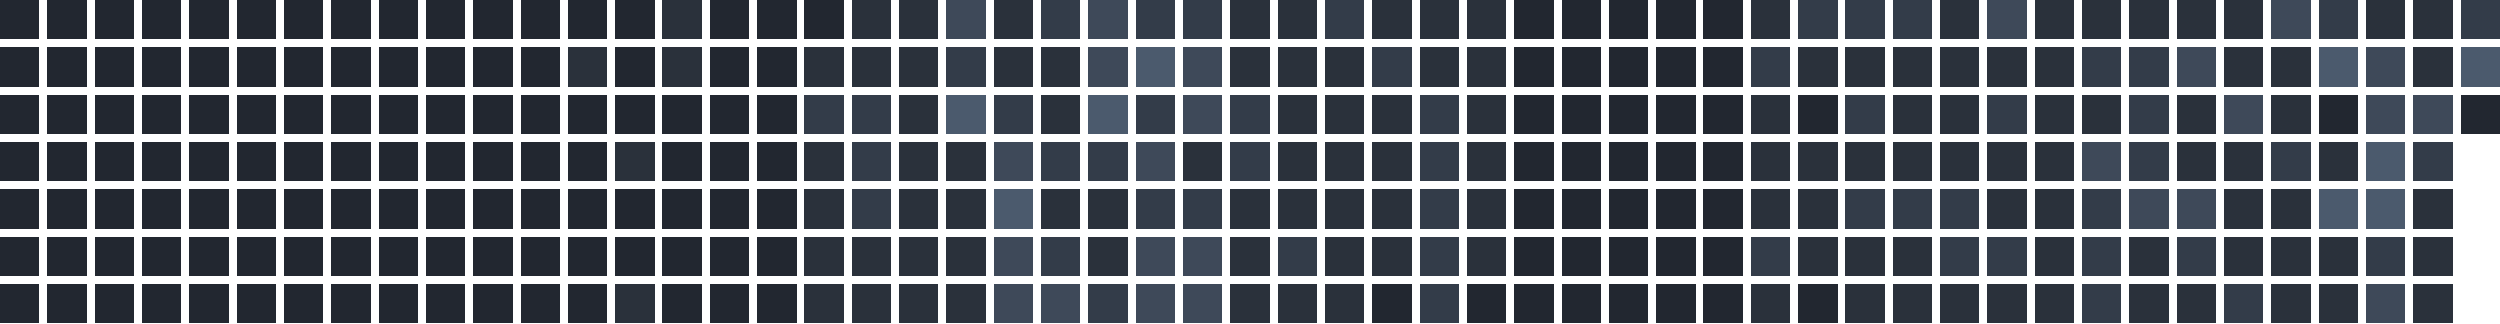
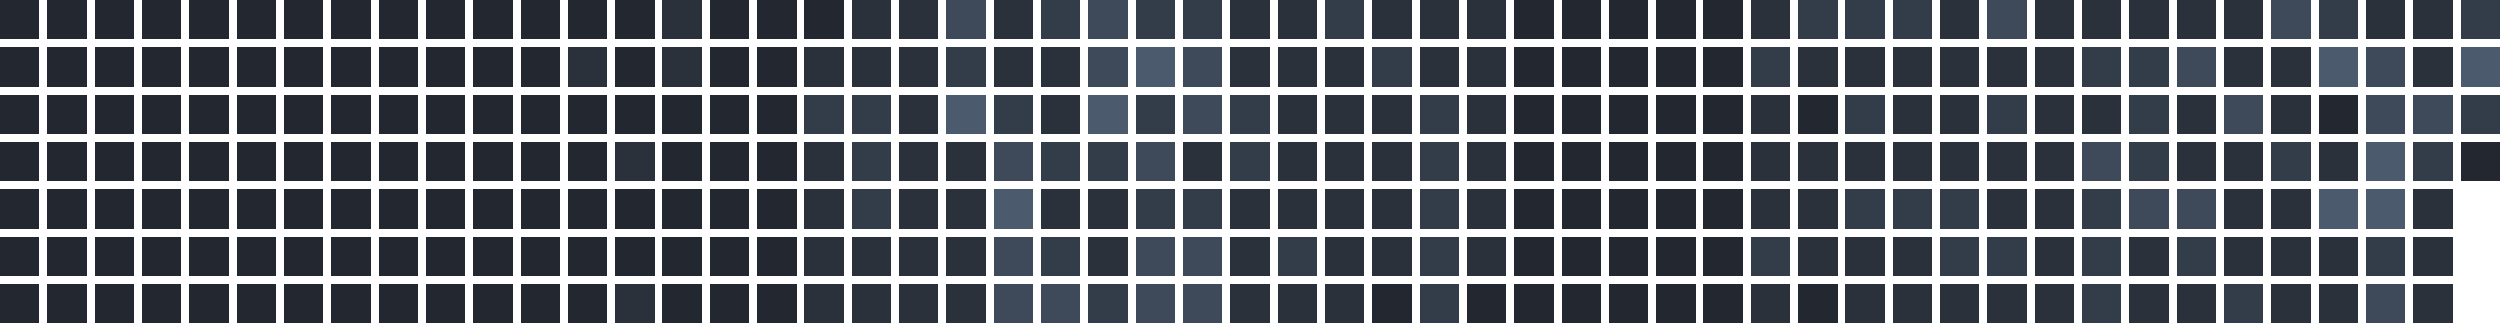
<svg xmlns="http://www.w3.org/2000/svg" version="1.1" width="634.0" height="82.0" viewBox="27.0 20.0 634.0 82.0">
  <rect style="fill:#222730;shape-rendering:crispedges" data-score="0" data-date="2025-07-20" x="27" y="20" width="10" height="10" />
  <rect style="fill:#222730;shape-rendering:crispedges" data-score="0" data-date="2025-07-27" x="39" y="20" width="10" height="10" />
  <rect style="fill:#222730;shape-rendering:crispedges" data-score="0" data-date="2025-08-03" x="51" y="20" width="10" height="10" />
  <rect style="fill:#222730;shape-rendering:crispedges" data-score="0" data-date="2025-08-10" x="63" y="20" width="10" height="10" />
  <rect style="fill:#222730;shape-rendering:crispedges" data-score="0" data-date="2025-08-17" x="75" y="20" width="10" height="10" />
  <rect style="fill:#222730;shape-rendering:crispedges" data-score="0" data-date="2025-08-24" x="87" y="20" width="10" height="10" />
  <rect style="fill:#222730;shape-rendering:crispedges" data-score="0" data-date="2025-08-31" x="99" y="20" width="10" height="10" />
  <rect style="fill:#222730;shape-rendering:crispedges" data-score="0" data-date="2025-09-07" x="111" y="20" width="10" height="10" />
  <rect style="fill:#222730;shape-rendering:crispedges" data-score="0" data-date="2025-09-14" x="123" y="20" width="10" height="10" />
  <rect style="fill:#222730;shape-rendering:crispedges" data-score="0" data-date="2025-09-21" x="135" y="20" width="10" height="10" />
  <rect style="fill:#222730;shape-rendering:crispedges" data-score="0" data-date="2025-09-28" x="147" y="20" width="10" height="10" />
  <rect style="fill:#222730;shape-rendering:crispedges" data-score="0" data-date="2025-10-05" x="159" y="20" width="10" height="10" />
  <rect style="fill:#222730;shape-rendering:crispedges" data-score="0" data-date="2025-10-12" x="171" y="20" width="10" height="10" />
  <rect style="fill:#222730;shape-rendering:crispedges" data-score="0" data-date="2025-10-19" x="183" y="20" width="10" height="10" />
  <rect style="fill:#2a313b;shape-rendering:crispedges" data-score="1" data-date="2025-10-26" x="195" y="20" width="10" height="10" />
  <rect style="fill:#222730;shape-rendering:crispedges" data-score="0" data-date="2025-11-02" x="207" y="20" width="10" height="10" />
  <rect style="fill:#222730;shape-rendering:crispedges" data-score="0" data-date="2025-11-09" x="219" y="20" width="10" height="10" />
  <rect style="fill:#222730;shape-rendering:crispedges" data-score="0" data-date="2025-11-16" x="231" y="20" width="10" height="10" />
  <rect style="fill:#2a313b;shape-rendering:crispedges" data-score="1" data-date="2025-11-23" x="243" y="20" width="10" height="10" />
  <rect style="fill:#2a313b;shape-rendering:crispedges" data-score="1" data-date="2025-11-30" x="255" y="20" width="10" height="10" />
  <rect style="fill:#3e4959;shape-rendering:crispedges" data-score="3" data-date="2025-12-07" x="267" y="20" width="10" height="10" />
  <rect style="fill:#2a313b;shape-rendering:crispedges" data-score="1" data-date="2025-12-14" x="279" y="20" width="10" height="10" />
  <rect style="fill:#333c49;shape-rendering:crispedges" data-score="2" data-date="2025-12-21" x="291" y="20" width="10" height="10" />
  <rect style="fill:#3e4959;shape-rendering:crispedges" data-score="3" data-date="2025-12-28" x="303" y="20" width="10" height="10" />
  <rect style="fill:#333c49;shape-rendering:crispedges" data-score="2" data-date="2026-01-04" x="315" y="20" width="10" height="10" />
  <rect style="fill:#333c49;shape-rendering:crispedges" data-score="2" data-date="2026-01-11" x="327" y="20" width="10" height="10" />
  <rect style="fill:#2a313b;shape-rendering:crispedges" data-score="1" data-date="2026-01-18" x="339" y="20" width="10" height="10" />
  <rect style="fill:#2a313b;shape-rendering:crispedges" data-score="1" data-date="2026-01-25" x="351" y="20" width="10" height="10" />
  <rect style="fill:#333c49;shape-rendering:crispedges" data-score="2" data-date="2026-02-01" x="363" y="20" width="10" height="10" />
  <rect style="fill:#2a313b;shape-rendering:crispedges" data-score="1" data-date="2026-02-08" x="375" y="20" width="10" height="10" />
  <rect style="fill:#2a313b;shape-rendering:crispedges" data-score="1" data-date="2026-02-15" x="387" y="20" width="10" height="10" />
  <rect style="fill:#2a313b;shape-rendering:crispedges" data-score="1" data-date="2026-02-22" x="399" y="20" width="10" height="10" />
  <rect style="fill:#222730;shape-rendering:crispedges" data-score="0" data-date="2026-03-01" x="411" y="20" width="10" height="10" />
  <rect style="fill:#222730;shape-rendering:crispedges" data-score="0" data-date="2026-03-08" x="423" y="20" width="10" height="10" />
  <rect style="fill:#222730;shape-rendering:crispedges" data-score="0" data-date="2026-03-15" x="435" y="20" width="10" height="10" />
  <rect style="fill:#222730;shape-rendering:crispedges" data-score="0" data-date="2026-03-22" x="447" y="20" width="10" height="10" />
  <rect style="fill:#222730;shape-rendering:crispedges" data-score="0" data-date="2026-03-29" x="459" y="20" width="10" height="10" />
  <rect style="fill:#2a313b;shape-rendering:crispedges" data-score="1" data-date="2026-04-05" x="471" y="20" width="10" height="10" />
  <rect style="fill:#333c49;shape-rendering:crispedges" data-score="2" data-date="2026-04-12" x="483" y="20" width="10" height="10" />
  <rect style="fill:#333c49;shape-rendering:crispedges" data-score="2" data-date="2026-04-19" x="495" y="20" width="10" height="10" />
  <rect style="fill:#333c49;shape-rendering:crispedges" data-score="2" data-date="2026-04-26" x="507" y="20" width="10" height="10" />
  <rect style="fill:#2a313b;shape-rendering:crispedges" data-score="1" data-date="2026-05-03" x="519" y="20" width="10" height="10" />
  <rect style="fill:#3e4959;shape-rendering:crispedges" data-score="3" data-date="2026-05-10" x="531" y="20" width="10" height="10" />
  <rect style="fill:#2a313b;shape-rendering:crispedges" data-score="1" data-date="2026-05-17" x="543" y="20" width="10" height="10" />
  <rect style="fill:#2a313b;shape-rendering:crispedges" data-score="1" data-date="2026-05-24" x="555" y="20" width="10" height="10" />
  <rect style="fill:#2a313b;shape-rendering:crispedges" data-score="1" data-date="2026-05-31" x="567" y="20" width="10" height="10" />
  <rect style="fill:#2a313b;shape-rendering:crispedges" data-score="1" data-date="2026-06-07" x="579" y="20" width="10" height="10" />
  <rect style="fill:#2a313b;shape-rendering:crispedges" data-score="1" data-date="2026-06-14" x="591" y="20" width="10" height="10" />
  <rect style="fill:#3e4959;shape-rendering:crispedges" data-score="3" data-date="2026-06-21" x="603" y="20" width="10" height="10" />
  <rect style="fill:#333c49;shape-rendering:crispedges" data-score="2" data-date="2026-06-28" x="615" y="20" width="10" height="10" />
  <rect style="fill:#2a313b;shape-rendering:crispedges" data-score="1" data-date="2026-07-05" x="627" y="20" width="10" height="10" />
  <rect style="fill:#2a313b;shape-rendering:crispedges" data-score="1" data-date="2026-07-12" x="639" y="20" width="10" height="10" />
  <rect style="fill:#333c49;shape-rendering:crispedges" data-score="2" data-date="2026-07-19" x="651" y="20" width="10" height="10" />
  <rect style="fill:#222730;shape-rendering:crispedges" data-score="0" data-date="2025-07-21" x="27" y="32" width="10" height="10" />
  <rect style="fill:#222730;shape-rendering:crispedges" data-score="0" data-date="2025-07-28" x="39" y="32" width="10" height="10" />
  <rect style="fill:#222730;shape-rendering:crispedges" data-score="0" data-date="2025-08-04" x="51" y="32" width="10" height="10" />
  <rect style="fill:#222730;shape-rendering:crispedges" data-score="0" data-date="2025-08-11" x="63" y="32" width="10" height="10" />
  <rect style="fill:#222730;shape-rendering:crispedges" data-score="0" data-date="2025-08-18" x="75" y="32" width="10" height="10" />
  <rect style="fill:#222730;shape-rendering:crispedges" data-score="0" data-date="2025-08-25" x="87" y="32" width="10" height="10" />
  <rect style="fill:#222730;shape-rendering:crispedges" data-score="0" data-date="2025-09-01" x="99" y="32" width="10" height="10" />
  <rect style="fill:#222730;shape-rendering:crispedges" data-score="0" data-date="2025-09-08" x="111" y="32" width="10" height="10" />
  <rect style="fill:#222730;shape-rendering:crispedges" data-score="0" data-date="2025-09-15" x="123" y="32" width="10" height="10" />
  <rect style="fill:#222730;shape-rendering:crispedges" data-score="0" data-date="2025-09-22" x="135" y="32" width="10" height="10" />
  <rect style="fill:#222730;shape-rendering:crispedges" data-score="0" data-date="2025-09-29" x="147" y="32" width="10" height="10" />
  <rect style="fill:#222730;shape-rendering:crispedges" data-score="0" data-date="2025-10-06" x="159" y="32" width="10" height="10" />
  <rect style="fill:#2a313b;shape-rendering:crispedges" data-score="1" data-date="2025-10-13" x="171" y="32" width="10" height="10" />
  <rect style="fill:#222730;shape-rendering:crispedges" data-score="0" data-date="2025-10-20" x="183" y="32" width="10" height="10" />
  <rect style="fill:#2a313b;shape-rendering:crispedges" data-score="1" data-date="2025-10-27" x="195" y="32" width="10" height="10" />
  <rect style="fill:#222730;shape-rendering:crispedges" data-score="0" data-date="2025-11-03" x="207" y="32" width="10" height="10" />
  <rect style="fill:#222730;shape-rendering:crispedges" data-score="0" data-date="2025-11-10" x="219" y="32" width="10" height="10" />
  <rect style="fill:#2a313b;shape-rendering:crispedges" data-score="1" data-date="2025-11-17" x="231" y="32" width="10" height="10" />
  <rect style="fill:#2a313b;shape-rendering:crispedges" data-score="1" data-date="2025-11-24" x="243" y="32" width="10" height="10" />
  <rect style="fill:#2a313b;shape-rendering:crispedges" data-score="1" data-date="2025-12-01" x="255" y="32" width="10" height="10" />
  <rect style="fill:#333c49;shape-rendering:crispedges" data-score="2" data-date="2025-12-08" x="267" y="32" width="10" height="10" />
  <rect style="fill:#2a313b;shape-rendering:crispedges" data-score="1" data-date="2025-12-15" x="279" y="32" width="10" height="10" />
  <rect style="fill:#2a313b;shape-rendering:crispedges" data-score="1" data-date="2025-12-22" x="291" y="32" width="10" height="10" />
  <rect style="fill:#3e4959;shape-rendering:crispedges" data-score="3" data-date="2025-12-29" x="303" y="32" width="10" height="10" />
  <rect style="fill:#4b5a6d;shape-rendering:crispedges" data-score="4" data-date="2026-01-05" x="315" y="32" width="10" height="10" />
  <rect style="fill:#3e4959;shape-rendering:crispedges" data-score="3" data-date="2026-01-12" x="327" y="32" width="10" height="10" />
  <rect style="fill:#2a313b;shape-rendering:crispedges" data-score="1" data-date="2026-01-19" x="339" y="32" width="10" height="10" />
  <rect style="fill:#2a313b;shape-rendering:crispedges" data-score="1" data-date="2026-01-26" x="351" y="32" width="10" height="10" />
  <rect style="fill:#2a313b;shape-rendering:crispedges" data-score="1" data-date="2026-02-02" x="363" y="32" width="10" height="10" />
  <rect style="fill:#333c49;shape-rendering:crispedges" data-score="2" data-date="2026-02-09" x="375" y="32" width="10" height="10" />
  <rect style="fill:#2a313b;shape-rendering:crispedges" data-score="1" data-date="2026-02-16" x="387" y="32" width="10" height="10" />
  <rect style="fill:#2a313b;shape-rendering:crispedges" data-score="1" data-date="2026-02-23" x="399" y="32" width="10" height="10" />
  <rect style="fill:#222730;shape-rendering:crispedges" data-score="0" data-date="2026-03-02" x="411" y="32" width="10" height="10" />
  <rect style="fill:#222730;shape-rendering:crispedges" data-score="0" data-date="2026-03-09" x="423" y="32" width="10" height="10" />
  <rect style="fill:#222730;shape-rendering:crispedges" data-score="0" data-date="2026-03-16" x="435" y="32" width="10" height="10" />
  <rect style="fill:#222730;shape-rendering:crispedges" data-score="0" data-date="2026-03-23" x="447" y="32" width="10" height="10" />
  <rect style="fill:#222730;shape-rendering:crispedges" data-score="0" data-date="2026-03-30" x="459" y="32" width="10" height="10" />
  <rect style="fill:#333c49;shape-rendering:crispedges" data-score="2" data-date="2026-04-06" x="471" y="32" width="10" height="10" />
  <rect style="fill:#2a313b;shape-rendering:crispedges" data-score="1" data-date="2026-04-13" x="483" y="32" width="10" height="10" />
  <rect style="fill:#2a313b;shape-rendering:crispedges" data-score="1" data-date="2026-04-20" x="495" y="32" width="10" height="10" />
  <rect style="fill:#2a313b;shape-rendering:crispedges" data-score="1" data-date="2026-04-27" x="507" y="32" width="10" height="10" />
  <rect style="fill:#2a313b;shape-rendering:crispedges" data-score="1" data-date="2026-05-04" x="519" y="32" width="10" height="10" />
  <rect style="fill:#2a313b;shape-rendering:crispedges" data-score="1" data-date="2026-05-11" x="531" y="32" width="10" height="10" />
  <rect style="fill:#2a313b;shape-rendering:crispedges" data-score="1" data-date="2026-05-18" x="543" y="32" width="10" height="10" />
  <rect style="fill:#333c49;shape-rendering:crispedges" data-score="2" data-date="2026-05-25" x="555" y="32" width="10" height="10" />
  <rect style="fill:#333c49;shape-rendering:crispedges" data-score="2" data-date="2026-06-01" x="567" y="32" width="10" height="10" />
  <rect style="fill:#3e4959;shape-rendering:crispedges" data-score="3" data-date="2026-06-08" x="579" y="32" width="10" height="10" />
  <rect style="fill:#2a313b;shape-rendering:crispedges" data-score="1" data-date="2026-06-15" x="591" y="32" width="10" height="10" />
  <rect style="fill:#2a313b;shape-rendering:crispedges" data-score="1" data-date="2026-06-22" x="603" y="32" width="10" height="10" />
  <rect style="fill:#4b5a6d;shape-rendering:crispedges" data-score="4" data-date="2026-06-29" x="615" y="32" width="10" height="10" />
  <rect style="fill:#3e4959;shape-rendering:crispedges" data-score="3" data-date="2026-07-06" x="627" y="32" width="10" height="10" />
  <rect style="fill:#2a313b;shape-rendering:crispedges" data-score="1" data-date="2026-07-13" x="639" y="32" width="10" height="10" />
  <rect style="fill:#4b5a6d;shape-rendering:crispedges" data-score="4" data-date="2026-07-20" x="651" y="32" width="10" height="10" />
  <rect style="fill:#222730;shape-rendering:crispedges" data-score="0" data-date="2025-07-22" x="27" y="44" width="10" height="10" />
  <rect style="fill:#222730;shape-rendering:crispedges" data-score="0" data-date="2025-07-29" x="39" y="44" width="10" height="10" />
  <rect style="fill:#222730;shape-rendering:crispedges" data-score="0" data-date="2025-08-05" x="51" y="44" width="10" height="10" />
  <rect style="fill:#222730;shape-rendering:crispedges" data-score="0" data-date="2025-08-12" x="63" y="44" width="10" height="10" />
  <rect style="fill:#222730;shape-rendering:crispedges" data-score="0" data-date="2025-08-19" x="75" y="44" width="10" height="10" />
  <rect style="fill:#222730;shape-rendering:crispedges" data-score="0" data-date="2025-08-26" x="87" y="44" width="10" height="10" />
  <rect style="fill:#222730;shape-rendering:crispedges" data-score="0" data-date="2025-09-02" x="99" y="44" width="10" height="10" />
  <rect style="fill:#222730;shape-rendering:crispedges" data-score="0" data-date="2025-09-09" x="111" y="44" width="10" height="10" />
  <rect style="fill:#222730;shape-rendering:crispedges" data-score="0" data-date="2025-09-16" x="123" y="44" width="10" height="10" />
  <rect style="fill:#222730;shape-rendering:crispedges" data-score="0" data-date="2025-09-23" x="135" y="44" width="10" height="10" />
  <rect style="fill:#222730;shape-rendering:crispedges" data-score="0" data-date="2025-09-30" x="147" y="44" width="10" height="10" />
  <rect style="fill:#222730;shape-rendering:crispedges" data-score="0" data-date="2025-10-07" x="159" y="44" width="10" height="10" />
  <rect style="fill:#222730;shape-rendering:crispedges" data-score="0" data-date="2025-10-14" x="171" y="44" width="10" height="10" />
  <rect style="fill:#222730;shape-rendering:crispedges" data-score="0" data-date="2025-10-21" x="183" y="44" width="10" height="10" />
  <rect style="fill:#222730;shape-rendering:crispedges" data-score="0" data-date="2025-10-28" x="195" y="44" width="10" height="10" />
  <rect style="fill:#222730;shape-rendering:crispedges" data-score="0" data-date="2025-11-04" x="207" y="44" width="10" height="10" />
  <rect style="fill:#222730;shape-rendering:crispedges" data-score="0" data-date="2025-11-11" x="219" y="44" width="10" height="10" />
  <rect style="fill:#333c49;shape-rendering:crispedges" data-score="2" data-date="2025-11-18" x="231" y="44" width="10" height="10" />
  <rect style="fill:#333c49;shape-rendering:crispedges" data-score="2" data-date="2025-11-25" x="243" y="44" width="10" height="10" />
  <rect style="fill:#2a313b;shape-rendering:crispedges" data-score="1" data-date="2025-12-02" x="255" y="44" width="10" height="10" />
  <rect style="fill:#4b5a6d;shape-rendering:crispedges" data-score="4" data-date="2025-12-09" x="267" y="44" width="10" height="10" />
  <rect style="fill:#333c49;shape-rendering:crispedges" data-score="2" data-date="2025-12-16" x="279" y="44" width="10" height="10" />
  <rect style="fill:#2a313b;shape-rendering:crispedges" data-score="1" data-date="2025-12-23" x="291" y="44" width="10" height="10" />
  <rect style="fill:#4b5a6d;shape-rendering:crispedges" data-score="4" data-date="2025-12-30" x="303" y="44" width="10" height="10" />
  <rect style="fill:#333c49;shape-rendering:crispedges" data-score="2" data-date="2026-01-06" x="315" y="44" width="10" height="10" />
  <rect style="fill:#3e4959;shape-rendering:crispedges" data-score="3" data-date="2026-01-13" x="327" y="44" width="10" height="10" />
  <rect style="fill:#333c49;shape-rendering:crispedges" data-score="2" data-date="2026-01-20" x="339" y="44" width="10" height="10" />
  <rect style="fill:#2a313b;shape-rendering:crispedges" data-score="1" data-date="2026-01-27" x="351" y="44" width="10" height="10" />
  <rect style="fill:#2a313b;shape-rendering:crispedges" data-score="1" data-date="2026-02-03" x="363" y="44" width="10" height="10" />
  <rect style="fill:#2a313b;shape-rendering:crispedges" data-score="1" data-date="2026-02-10" x="375" y="44" width="10" height="10" />
  <rect style="fill:#333c49;shape-rendering:crispedges" data-score="2" data-date="2026-02-17" x="387" y="44" width="10" height="10" />
  <rect style="fill:#2a313b;shape-rendering:crispedges" data-score="1" data-date="2026-02-24" x="399" y="44" width="10" height="10" />
  <rect style="fill:#222730;shape-rendering:crispedges" data-score="0" data-date="2026-03-03" x="411" y="44" width="10" height="10" />
  <rect style="fill:#222730;shape-rendering:crispedges" data-score="0" data-date="2026-03-10" x="423" y="44" width="10" height="10" />
  <rect style="fill:#222730;shape-rendering:crispedges" data-score="0" data-date="2026-03-17" x="435" y="44" width="10" height="10" />
  <rect style="fill:#222730;shape-rendering:crispedges" data-score="0" data-date="2026-03-24" x="447" y="44" width="10" height="10" />
  <rect style="fill:#222730;shape-rendering:crispedges" data-score="0" data-date="2026-03-31" x="459" y="44" width="10" height="10" />
  <rect style="fill:#2a313b;shape-rendering:crispedges" data-score="1" data-date="2026-04-07" x="471" y="44" width="10" height="10" />
  <rect style="fill:#222730;shape-rendering:crispedges" data-score="0" data-date="2026-04-14" x="483" y="44" width="10" height="10" />
  <rect style="fill:#333c49;shape-rendering:crispedges" data-score="2" data-date="2026-04-21" x="495" y="44" width="10" height="10" />
  <rect style="fill:#2a313b;shape-rendering:crispedges" data-score="1" data-date="2026-04-28" x="507" y="44" width="10" height="10" />
  <rect style="fill:#2a313b;shape-rendering:crispedges" data-score="1" data-date="2026-05-05" x="519" y="44" width="10" height="10" />
  <rect style="fill:#333c49;shape-rendering:crispedges" data-score="2" data-date="2026-05-12" x="531" y="44" width="10" height="10" />
  <rect style="fill:#2a313b;shape-rendering:crispedges" data-score="1" data-date="2026-05-19" x="543" y="44" width="10" height="10" />
  <rect style="fill:#2a313b;shape-rendering:crispedges" data-score="1" data-date="2026-05-26" x="555" y="44" width="10" height="10" />
  <rect style="fill:#333c49;shape-rendering:crispedges" data-score="2" data-date="2026-06-02" x="567" y="44" width="10" height="10" />
  <rect style="fill:#2a313b;shape-rendering:crispedges" data-score="1" data-date="2026-06-09" x="579" y="44" width="10" height="10" />
  <rect style="fill:#3e4959;shape-rendering:crispedges" data-score="3" data-date="2026-06-16" x="591" y="44" width="10" height="10" />
  <rect style="fill:#2a313b;shape-rendering:crispedges" data-score="1" data-date="2026-06-23" x="603" y="44" width="10" height="10" />
  <rect style="fill:#222730;shape-rendering:crispedges" data-score="0" data-date="2026-06-30" x="615" y="44" width="10" height="10" />
  <rect style="fill:#3e4959;shape-rendering:crispedges" data-score="3" data-date="2026-07-07" x="627" y="44" width="10" height="10" />
  <rect style="fill:#3e4959;shape-rendering:crispedges" data-score="3" data-date="2026-07-14" x="639" y="44" width="10" height="10" />
-   <rect style="fill:#222730;shape-rendering:crispedges" data-score="0" data-date="2026-07-21" x="651" y="44" width="10" height="10" />
+   <rect style="fill:#333c49;shape-rendering:crispedges" data-score="2" data-date="2026-07-21" x="651" y="44" width="10" height="10" />
  <rect style="fill:#222730;shape-rendering:crispedges" data-score="0" data-date="2025-07-23" x="27" y="56" width="10" height="10" />
  <rect style="fill:#222730;shape-rendering:crispedges" data-score="0" data-date="2025-07-30" x="39" y="56" width="10" height="10" />
  <rect style="fill:#222730;shape-rendering:crispedges" data-score="0" data-date="2025-08-06" x="51" y="56" width="10" height="10" />
  <rect style="fill:#222730;shape-rendering:crispedges" data-score="0" data-date="2025-08-13" x="63" y="56" width="10" height="10" />
  <rect style="fill:#222730;shape-rendering:crispedges" data-score="0" data-date="2025-08-20" x="75" y="56" width="10" height="10" />
  <rect style="fill:#222730;shape-rendering:crispedges" data-score="0" data-date="2025-08-27" x="87" y="56" width="10" height="10" />
  <rect style="fill:#222730;shape-rendering:crispedges" data-score="0" data-date="2025-09-03" x="99" y="56" width="10" height="10" />
  <rect style="fill:#222730;shape-rendering:crispedges" data-score="0" data-date="2025-09-10" x="111" y="56" width="10" height="10" />
  <rect style="fill:#222730;shape-rendering:crispedges" data-score="0" data-date="2025-09-17" x="123" y="56" width="10" height="10" />
  <rect style="fill:#222730;shape-rendering:crispedges" data-score="0" data-date="2025-09-24" x="135" y="56" width="10" height="10" />
  <rect style="fill:#222730;shape-rendering:crispedges" data-score="0" data-date="2025-10-01" x="147" y="56" width="10" height="10" />
  <rect style="fill:#222730;shape-rendering:crispedges" data-score="0" data-date="2025-10-08" x="159" y="56" width="10" height="10" />
  <rect style="fill:#222730;shape-rendering:crispedges" data-score="0" data-date="2025-10-15" x="171" y="56" width="10" height="10" />
  <rect style="fill:#2a313b;shape-rendering:crispedges" data-score="1" data-date="2025-10-22" x="183" y="56" width="10" height="10" />
  <rect style="fill:#222730;shape-rendering:crispedges" data-score="0" data-date="2025-10-29" x="195" y="56" width="10" height="10" />
  <rect style="fill:#222730;shape-rendering:crispedges" data-score="0" data-date="2025-11-05" x="207" y="56" width="10" height="10" />
  <rect style="fill:#222730;shape-rendering:crispedges" data-score="0" data-date="2025-11-12" x="219" y="56" width="10" height="10" />
  <rect style="fill:#2a313b;shape-rendering:crispedges" data-score="1" data-date="2025-11-19" x="231" y="56" width="10" height="10" />
  <rect style="fill:#333c49;shape-rendering:crispedges" data-score="2" data-date="2025-11-26" x="243" y="56" width="10" height="10" />
  <rect style="fill:#2a313b;shape-rendering:crispedges" data-score="1" data-date="2025-12-03" x="255" y="56" width="10" height="10" />
  <rect style="fill:#2a313b;shape-rendering:crispedges" data-score="1" data-date="2025-12-10" x="267" y="56" width="10" height="10" />
  <rect style="fill:#3e4959;shape-rendering:crispedges" data-score="3" data-date="2025-12-17" x="279" y="56" width="10" height="10" />
  <rect style="fill:#333c49;shape-rendering:crispedges" data-score="2" data-date="2025-12-24" x="291" y="56" width="10" height="10" />
  <rect style="fill:#333c49;shape-rendering:crispedges" data-score="2" data-date="2025-12-31" x="303" y="56" width="10" height="10" />
  <rect style="fill:#3e4959;shape-rendering:crispedges" data-score="3" data-date="2026-01-07" x="315" y="56" width="10" height="10" />
  <rect style="fill:#2a313b;shape-rendering:crispedges" data-score="1" data-date="2026-01-14" x="327" y="56" width="10" height="10" />
  <rect style="fill:#333c49;shape-rendering:crispedges" data-score="2" data-date="2026-01-21" x="339" y="56" width="10" height="10" />
  <rect style="fill:#2a313b;shape-rendering:crispedges" data-score="1" data-date="2026-01-28" x="351" y="56" width="10" height="10" />
  <rect style="fill:#2a313b;shape-rendering:crispedges" data-score="1" data-date="2026-02-04" x="363" y="56" width="10" height="10" />
  <rect style="fill:#2a313b;shape-rendering:crispedges" data-score="1" data-date="2026-02-11" x="375" y="56" width="10" height="10" />
  <rect style="fill:#333c49;shape-rendering:crispedges" data-score="2" data-date="2026-02-18" x="387" y="56" width="10" height="10" />
  <rect style="fill:#2a313b;shape-rendering:crispedges" data-score="1" data-date="2026-02-25" x="399" y="56" width="10" height="10" />
  <rect style="fill:#222730;shape-rendering:crispedges" data-score="0" data-date="2026-03-04" x="411" y="56" width="10" height="10" />
  <rect style="fill:#222730;shape-rendering:crispedges" data-score="0" data-date="2026-03-11" x="423" y="56" width="10" height="10" />
  <rect style="fill:#222730;shape-rendering:crispedges" data-score="0" data-date="2026-03-18" x="435" y="56" width="10" height="10" />
  <rect style="fill:#222730;shape-rendering:crispedges" data-score="0" data-date="2026-03-25" x="447" y="56" width="10" height="10" />
  <rect style="fill:#222730;shape-rendering:crispedges" data-score="0" data-date="2026-04-01" x="459" y="56" width="10" height="10" />
  <rect style="fill:#2a313b;shape-rendering:crispedges" data-score="1" data-date="2026-04-08" x="471" y="56" width="10" height="10" />
  <rect style="fill:#2a313b;shape-rendering:crispedges" data-score="1" data-date="2026-04-15" x="483" y="56" width="10" height="10" />
  <rect style="fill:#2a313b;shape-rendering:crispedges" data-score="1" data-date="2026-04-22" x="495" y="56" width="10" height="10" />
  <rect style="fill:#2a313b;shape-rendering:crispedges" data-score="1" data-date="2026-04-29" x="507" y="56" width="10" height="10" />
  <rect style="fill:#2a313b;shape-rendering:crispedges" data-score="1" data-date="2026-05-06" x="519" y="56" width="10" height="10" />
  <rect style="fill:#2a313b;shape-rendering:crispedges" data-score="1" data-date="2026-05-13" x="531" y="56" width="10" height="10" />
  <rect style="fill:#2a313b;shape-rendering:crispedges" data-score="1" data-date="2026-05-20" x="543" y="56" width="10" height="10" />
  <rect style="fill:#3e4959;shape-rendering:crispedges" data-score="3" data-date="2026-05-27" x="555" y="56" width="10" height="10" />
  <rect style="fill:#333c49;shape-rendering:crispedges" data-score="2" data-date="2026-06-03" x="567" y="56" width="10" height="10" />
  <rect style="fill:#2a313b;shape-rendering:crispedges" data-score="1" data-date="2026-06-10" x="579" y="56" width="10" height="10" />
  <rect style="fill:#2a313b;shape-rendering:crispedges" data-score="1" data-date="2026-06-17" x="591" y="56" width="10" height="10" />
  <rect style="fill:#333c49;shape-rendering:crispedges" data-score="2" data-date="2026-06-24" x="603" y="56" width="10" height="10" />
  <rect style="fill:#2a313b;shape-rendering:crispedges" data-score="1" data-date="2026-07-01" x="615" y="56" width="10" height="10" />
  <rect style="fill:#4b5a6d;shape-rendering:crispedges" data-score="4" data-date="2026-07-08" x="627" y="56" width="10" height="10" />
  <rect style="fill:#333c49;shape-rendering:crispedges" data-score="2" data-date="2026-07-15" x="639" y="56" width="10" height="10" />
+   <rect style="fill:#222730;shape-rendering:crispedges" data-score="0" data-date="2026-07-22" x="651" y="56" width="10" height="10" />
  <rect style="fill:#222730;shape-rendering:crispedges" data-score="0" data-date="2025-07-24" x="27" y="68" width="10" height="10" />
  <rect style="fill:#222730;shape-rendering:crispedges" data-score="0" data-date="2025-07-31" x="39" y="68" width="10" height="10" />
  <rect style="fill:#222730;shape-rendering:crispedges" data-score="0" data-date="2025-08-07" x="51" y="68" width="10" height="10" />
  <rect style="fill:#222730;shape-rendering:crispedges" data-score="0" data-date="2025-08-14" x="63" y="68" width="10" height="10" />
  <rect style="fill:#222730;shape-rendering:crispedges" data-score="0" data-date="2025-08-21" x="75" y="68" width="10" height="10" />
  <rect style="fill:#222730;shape-rendering:crispedges" data-score="0" data-date="2025-08-28" x="87" y="68" width="10" height="10" />
  <rect style="fill:#222730;shape-rendering:crispedges" data-score="0" data-date="2025-09-04" x="99" y="68" width="10" height="10" />
  <rect style="fill:#222730;shape-rendering:crispedges" data-score="0" data-date="2025-09-11" x="111" y="68" width="10" height="10" />
  <rect style="fill:#222730;shape-rendering:crispedges" data-score="0" data-date="2025-09-18" x="123" y="68" width="10" height="10" />
  <rect style="fill:#222730;shape-rendering:crispedges" data-score="0" data-date="2025-09-25" x="135" y="68" width="10" height="10" />
  <rect style="fill:#222730;shape-rendering:crispedges" data-score="0" data-date="2025-10-02" x="147" y="68" width="10" height="10" />
  <rect style="fill:#222730;shape-rendering:crispedges" data-score="0" data-date="2025-10-09" x="159" y="68" width="10" height="10" />
  <rect style="fill:#222730;shape-rendering:crispedges" data-score="0" data-date="2025-10-16" x="171" y="68" width="10" height="10" />
  <rect style="fill:#222730;shape-rendering:crispedges" data-score="0" data-date="2025-10-23" x="183" y="68" width="10" height="10" />
  <rect style="fill:#222730;shape-rendering:crispedges" data-score="0" data-date="2025-10-30" x="195" y="68" width="10" height="10" />
  <rect style="fill:#222730;shape-rendering:crispedges" data-score="0" data-date="2025-11-06" x="207" y="68" width="10" height="10" />
  <rect style="fill:#222730;shape-rendering:crispedges" data-score="0" data-date="2025-11-13" x="219" y="68" width="10" height="10" />
  <rect style="fill:#2a313b;shape-rendering:crispedges" data-score="1" data-date="2025-11-20" x="231" y="68" width="10" height="10" />
  <rect style="fill:#333c49;shape-rendering:crispedges" data-score="2" data-date="2025-11-27" x="243" y="68" width="10" height="10" />
  <rect style="fill:#2a313b;shape-rendering:crispedges" data-score="1" data-date="2025-12-04" x="255" y="68" width="10" height="10" />
  <rect style="fill:#2a313b;shape-rendering:crispedges" data-score="1" data-date="2025-12-11" x="267" y="68" width="10" height="10" />
  <rect style="fill:#4b5a6d;shape-rendering:crispedges" data-score="4" data-date="2025-12-18" x="279" y="68" width="10" height="10" />
  <rect style="fill:#2a313b;shape-rendering:crispedges" data-score="1" data-date="2025-12-25" x="291" y="68" width="10" height="10" />
  <rect style="fill:#2a313b;shape-rendering:crispedges" data-score="1" data-date="2026-01-01" x="303" y="68" width="10" height="10" />
  <rect style="fill:#333c49;shape-rendering:crispedges" data-score="2" data-date="2026-01-08" x="315" y="68" width="10" height="10" />
  <rect style="fill:#333c49;shape-rendering:crispedges" data-score="2" data-date="2026-01-15" x="327" y="68" width="10" height="10" />
  <rect style="fill:#2a313b;shape-rendering:crispedges" data-score="1" data-date="2026-01-22" x="339" y="68" width="10" height="10" />
  <rect style="fill:#2a313b;shape-rendering:crispedges" data-score="1" data-date="2026-01-29" x="351" y="68" width="10" height="10" />
  <rect style="fill:#2a313b;shape-rendering:crispedges" data-score="1" data-date="2026-02-05" x="363" y="68" width="10" height="10" />
  <rect style="fill:#2a313b;shape-rendering:crispedges" data-score="1" data-date="2026-02-12" x="375" y="68" width="10" height="10" />
  <rect style="fill:#333c49;shape-rendering:crispedges" data-score="2" data-date="2026-02-19" x="387" y="68" width="10" height="10" />
  <rect style="fill:#2a313b;shape-rendering:crispedges" data-score="1" data-date="2026-02-26" x="399" y="68" width="10" height="10" />
  <rect style="fill:#222730;shape-rendering:crispedges" data-score="0" data-date="2026-03-05" x="411" y="68" width="10" height="10" />
  <rect style="fill:#222730;shape-rendering:crispedges" data-score="0" data-date="2026-03-12" x="423" y="68" width="10" height="10" />
  <rect style="fill:#222730;shape-rendering:crispedges" data-score="0" data-date="2026-03-19" x="435" y="68" width="10" height="10" />
  <rect style="fill:#222730;shape-rendering:crispedges" data-score="0" data-date="2026-03-26" x="447" y="68" width="10" height="10" />
  <rect style="fill:#222730;shape-rendering:crispedges" data-score="0" data-date="2026-04-02" x="459" y="68" width="10" height="10" />
  <rect style="fill:#2a313b;shape-rendering:crispedges" data-score="1" data-date="2026-04-09" x="471" y="68" width="10" height="10" />
  <rect style="fill:#2a313b;shape-rendering:crispedges" data-score="1" data-date="2026-04-16" x="483" y="68" width="10" height="10" />
  <rect style="fill:#333c49;shape-rendering:crispedges" data-score="2" data-date="2026-04-23" x="495" y="68" width="10" height="10" />
  <rect style="fill:#333c49;shape-rendering:crispedges" data-score="2" data-date="2026-04-30" x="507" y="68" width="10" height="10" />
  <rect style="fill:#333c49;shape-rendering:crispedges" data-score="2" data-date="2026-05-07" x="519" y="68" width="10" height="10" />
  <rect style="fill:#2a313b;shape-rendering:crispedges" data-score="1" data-date="2026-05-14" x="531" y="68" width="10" height="10" />
  <rect style="fill:#2a313b;shape-rendering:crispedges" data-score="1" data-date="2026-05-21" x="543" y="68" width="10" height="10" />
  <rect style="fill:#333c49;shape-rendering:crispedges" data-score="2" data-date="2026-05-28" x="555" y="68" width="10" height="10" />
  <rect style="fill:#3e4959;shape-rendering:crispedges" data-score="3" data-date="2026-06-04" x="567" y="68" width="10" height="10" />
  <rect style="fill:#3e4959;shape-rendering:crispedges" data-score="3" data-date="2026-06-11" x="579" y="68" width="10" height="10" />
  <rect style="fill:#2a313b;shape-rendering:crispedges" data-score="1" data-date="2026-06-18" x="591" y="68" width="10" height="10" />
  <rect style="fill:#2a313b;shape-rendering:crispedges" data-score="1" data-date="2026-06-25" x="603" y="68" width="10" height="10" />
  <rect style="fill:#4b5a6d;shape-rendering:crispedges" data-score="4" data-date="2026-07-02" x="615" y="68" width="10" height="10" />
  <rect style="fill:#4b5a6d;shape-rendering:crispedges" data-score="4" data-date="2026-07-09" x="627" y="68" width="10" height="10" />
  <rect style="fill:#2a313b;shape-rendering:crispedges" data-score="1" data-date="2026-07-16" x="639" y="68" width="10" height="10" />
  <rect style="fill:#222730;shape-rendering:crispedges" data-score="0" data-date="2025-07-25" x="27" y="80" width="10" height="10" />
  <rect style="fill:#222730;shape-rendering:crispedges" data-score="0" data-date="2025-08-01" x="39" y="80" width="10" height="10" />
  <rect style="fill:#222730;shape-rendering:crispedges" data-score="0" data-date="2025-08-08" x="51" y="80" width="10" height="10" />
  <rect style="fill:#222730;shape-rendering:crispedges" data-score="0" data-date="2025-08-15" x="63" y="80" width="10" height="10" />
  <rect style="fill:#222730;shape-rendering:crispedges" data-score="0" data-date="2025-08-22" x="75" y="80" width="10" height="10" />
  <rect style="fill:#222730;shape-rendering:crispedges" data-score="0" data-date="2025-08-29" x="87" y="80" width="10" height="10" />
  <rect style="fill:#222730;shape-rendering:crispedges" data-score="0" data-date="2025-09-05" x="99" y="80" width="10" height="10" />
  <rect style="fill:#222730;shape-rendering:crispedges" data-score="0" data-date="2025-09-12" x="111" y="80" width="10" height="10" />
  <rect style="fill:#222730;shape-rendering:crispedges" data-score="0" data-date="2025-09-19" x="123" y="80" width="10" height="10" />
  <rect style="fill:#222730;shape-rendering:crispedges" data-score="0" data-date="2025-09-26" x="135" y="80" width="10" height="10" />
  <rect style="fill:#222730;shape-rendering:crispedges" data-score="0" data-date="2025-10-03" x="147" y="80" width="10" height="10" />
  <rect style="fill:#222730;shape-rendering:crispedges" data-score="0" data-date="2025-10-10" x="159" y="80" width="10" height="10" />
  <rect style="fill:#222730;shape-rendering:crispedges" data-score="0" data-date="2025-10-17" x="171" y="80" width="10" height="10" />
  <rect style="fill:#222730;shape-rendering:crispedges" data-score="0" data-date="2025-10-24" x="183" y="80" width="10" height="10" />
  <rect style="fill:#222730;shape-rendering:crispedges" data-score="0" data-date="2025-10-31" x="195" y="80" width="10" height="10" />
  <rect style="fill:#222730;shape-rendering:crispedges" data-score="0" data-date="2025-11-07" x="207" y="80" width="10" height="10" />
  <rect style="fill:#222730;shape-rendering:crispedges" data-score="0" data-date="2025-11-14" x="219" y="80" width="10" height="10" />
  <rect style="fill:#2a313b;shape-rendering:crispedges" data-score="1" data-date="2025-11-21" x="231" y="80" width="10" height="10" />
  <rect style="fill:#2a313b;shape-rendering:crispedges" data-score="1" data-date="2025-11-28" x="243" y="80" width="10" height="10" />
  <rect style="fill:#2a313b;shape-rendering:crispedges" data-score="1" data-date="2025-12-05" x="255" y="80" width="10" height="10" />
  <rect style="fill:#2a313b;shape-rendering:crispedges" data-score="1" data-date="2025-12-12" x="267" y="80" width="10" height="10" />
  <rect style="fill:#3e4959;shape-rendering:crispedges" data-score="3" data-date="2025-12-19" x="279" y="80" width="10" height="10" />
  <rect style="fill:#333c49;shape-rendering:crispedges" data-score="2" data-date="2025-12-26" x="291" y="80" width="10" height="10" />
  <rect style="fill:#2a313b;shape-rendering:crispedges" data-score="1" data-date="2026-01-02" x="303" y="80" width="10" height="10" />
  <rect style="fill:#3e4959;shape-rendering:crispedges" data-score="3" data-date="2026-01-09" x="315" y="80" width="10" height="10" />
  <rect style="fill:#3e4959;shape-rendering:crispedges" data-score="3" data-date="2026-01-16" x="327" y="80" width="10" height="10" />
  <rect style="fill:#2a313b;shape-rendering:crispedges" data-score="1" data-date="2026-01-23" x="339" y="80" width="10" height="10" />
  <rect style="fill:#333c49;shape-rendering:crispedges" data-score="2" data-date="2026-01-30" x="351" y="80" width="10" height="10" />
  <rect style="fill:#2a313b;shape-rendering:crispedges" data-score="1" data-date="2026-02-06" x="363" y="80" width="10" height="10" />
  <rect style="fill:#2a313b;shape-rendering:crispedges" data-score="1" data-date="2026-02-13" x="375" y="80" width="10" height="10" />
  <rect style="fill:#333c49;shape-rendering:crispedges" data-score="2" data-date="2026-02-20" x="387" y="80" width="10" height="10" />
  <rect style="fill:#2a313b;shape-rendering:crispedges" data-score="1" data-date="2026-02-27" x="399" y="80" width="10" height="10" />
  <rect style="fill:#222730;shape-rendering:crispedges" data-score="0" data-date="2026-03-06" x="411" y="80" width="10" height="10" />
  <rect style="fill:#222730;shape-rendering:crispedges" data-score="0" data-date="2026-03-13" x="423" y="80" width="10" height="10" />
  <rect style="fill:#222730;shape-rendering:crispedges" data-score="0" data-date="2026-03-20" x="435" y="80" width="10" height="10" />
  <rect style="fill:#222730;shape-rendering:crispedges" data-score="0" data-date="2026-03-27" x="447" y="80" width="10" height="10" />
  <rect style="fill:#222730;shape-rendering:crispedges" data-score="0" data-date="2026-04-03" x="459" y="80" width="10" height="10" />
  <rect style="fill:#333c49;shape-rendering:crispedges" data-score="2" data-date="2026-04-10" x="471" y="80" width="10" height="10" />
  <rect style="fill:#2a313b;shape-rendering:crispedges" data-score="1" data-date="2026-04-17" x="483" y="80" width="10" height="10" />
  <rect style="fill:#2a313b;shape-rendering:crispedges" data-score="1" data-date="2026-04-24" x="495" y="80" width="10" height="10" />
  <rect style="fill:#2a313b;shape-rendering:crispedges" data-score="1" data-date="2026-05-01" x="507" y="80" width="10" height="10" />
  <rect style="fill:#333c49;shape-rendering:crispedges" data-score="2" data-date="2026-05-08" x="519" y="80" width="10" height="10" />
  <rect style="fill:#333c49;shape-rendering:crispedges" data-score="2" data-date="2026-05-15" x="531" y="80" width="10" height="10" />
  <rect style="fill:#2a313b;shape-rendering:crispedges" data-score="1" data-date="2026-05-22" x="543" y="80" width="10" height="10" />
  <rect style="fill:#333c49;shape-rendering:crispedges" data-score="2" data-date="2026-05-29" x="555" y="80" width="10" height="10" />
  <rect style="fill:#2a313b;shape-rendering:crispedges" data-score="1" data-date="2026-06-05" x="567" y="80" width="10" height="10" />
  <rect style="fill:#333c49;shape-rendering:crispedges" data-score="2" data-date="2026-06-12" x="579" y="80" width="10" height="10" />
  <rect style="fill:#2a313b;shape-rendering:crispedges" data-score="1" data-date="2026-06-19" x="591" y="80" width="10" height="10" />
  <rect style="fill:#2a313b;shape-rendering:crispedges" data-score="1" data-date="2026-06-26" x="603" y="80" width="10" height="10" />
  <rect style="fill:#2a313b;shape-rendering:crispedges" data-score="1" data-date="2026-07-03" x="615" y="80" width="10" height="10" />
  <rect style="fill:#333c49;shape-rendering:crispedges" data-score="2" data-date="2026-07-10" x="627" y="80" width="10" height="10" />
  <rect style="fill:#2a313b;shape-rendering:crispedges" data-score="1" data-date="2026-07-17" x="639" y="80" width="10" height="10" />
  <rect style="fill:#222730;shape-rendering:crispedges" data-score="0" data-date="2025-07-26" x="27" y="92" width="10" height="10" />
  <rect style="fill:#222730;shape-rendering:crispedges" data-score="0" data-date="2025-08-02" x="39" y="92" width="10" height="10" />
  <rect style="fill:#222730;shape-rendering:crispedges" data-score="0" data-date="2025-08-09" x="51" y="92" width="10" height="10" />
  <rect style="fill:#222730;shape-rendering:crispedges" data-score="0" data-date="2025-08-16" x="63" y="92" width="10" height="10" />
  <rect style="fill:#222730;shape-rendering:crispedges" data-score="0" data-date="2025-08-23" x="75" y="92" width="10" height="10" />
  <rect style="fill:#222730;shape-rendering:crispedges" data-score="0" data-date="2025-08-30" x="87" y="92" width="10" height="10" />
  <rect style="fill:#222730;shape-rendering:crispedges" data-score="0" data-date="2025-09-06" x="99" y="92" width="10" height="10" />
  <rect style="fill:#222730;shape-rendering:crispedges" data-score="0" data-date="2025-09-13" x="111" y="92" width="10" height="10" />
  <rect style="fill:#222730;shape-rendering:crispedges" data-score="0" data-date="2025-09-20" x="123" y="92" width="10" height="10" />
  <rect style="fill:#222730;shape-rendering:crispedges" data-score="0" data-date="2025-09-27" x="135" y="92" width="10" height="10" />
  <rect style="fill:#222730;shape-rendering:crispedges" data-score="0" data-date="2025-10-04" x="147" y="92" width="10" height="10" />
  <rect style="fill:#222730;shape-rendering:crispedges" data-score="0" data-date="2025-10-11" x="159" y="92" width="10" height="10" />
  <rect style="fill:#222730;shape-rendering:crispedges" data-score="0" data-date="2025-10-18" x="171" y="92" width="10" height="10" />
  <rect style="fill:#2a313b;shape-rendering:crispedges" data-score="1" data-date="2025-10-25" x="183" y="92" width="10" height="10" />
  <rect style="fill:#222730;shape-rendering:crispedges" data-score="0" data-date="2025-11-01" x="195" y="92" width="10" height="10" />
  <rect style="fill:#222730;shape-rendering:crispedges" data-score="0" data-date="2025-11-08" x="207" y="92" width="10" height="10" />
  <rect style="fill:#222730;shape-rendering:crispedges" data-score="0" data-date="2025-11-15" x="219" y="92" width="10" height="10" />
  <rect style="fill:#2a313b;shape-rendering:crispedges" data-score="1" data-date="2025-11-22" x="231" y="92" width="10" height="10" />
  <rect style="fill:#2a313b;shape-rendering:crispedges" data-score="1" data-date="2025-11-29" x="243" y="92" width="10" height="10" />
  <rect style="fill:#2a313b;shape-rendering:crispedges" data-score="1" data-date="2025-12-06" x="255" y="92" width="10" height="10" />
  <rect style="fill:#2a313b;shape-rendering:crispedges" data-score="1" data-date="2025-12-13" x="267" y="92" width="10" height="10" />
  <rect style="fill:#3e4959;shape-rendering:crispedges" data-score="3" data-date="2025-12-20" x="279" y="92" width="10" height="10" />
  <rect style="fill:#3e4959;shape-rendering:crispedges" data-score="3" data-date="2025-12-27" x="291" y="92" width="10" height="10" />
  <rect style="fill:#333c49;shape-rendering:crispedges" data-score="2" data-date="2026-01-03" x="303" y="92" width="10" height="10" />
  <rect style="fill:#3e4959;shape-rendering:crispedges" data-score="3" data-date="2026-01-10" x="315" y="92" width="10" height="10" />
  <rect style="fill:#3e4959;shape-rendering:crispedges" data-score="3" data-date="2026-01-17" x="327" y="92" width="10" height="10" />
  <rect style="fill:#2a313b;shape-rendering:crispedges" data-score="1" data-date="2026-01-24" x="339" y="92" width="10" height="10" />
  <rect style="fill:#2a313b;shape-rendering:crispedges" data-score="1" data-date="2026-01-31" x="351" y="92" width="10" height="10" />
  <rect style="fill:#2a313b;shape-rendering:crispedges" data-score="1" data-date="2026-02-07" x="363" y="92" width="10" height="10" />
  <rect style="fill:#222730;shape-rendering:crispedges" data-score="0" data-date="2026-02-14" x="375" y="92" width="10" height="10" />
  <rect style="fill:#333c49;shape-rendering:crispedges" data-score="2" data-date="2026-02-21" x="387" y="92" width="10" height="10" />
  <rect style="fill:#222730;shape-rendering:crispedges" data-score="0" data-date="2026-02-28" x="399" y="92" width="10" height="10" />
  <rect style="fill:#222730;shape-rendering:crispedges" data-score="0" data-date="2026-03-07" x="411" y="92" width="10" height="10" />
  <rect style="fill:#222730;shape-rendering:crispedges" data-score="0" data-date="2026-03-14" x="423" y="92" width="10" height="10" />
  <rect style="fill:#222730;shape-rendering:crispedges" data-score="0" data-date="2026-03-21" x="435" y="92" width="10" height="10" />
  <rect style="fill:#222730;shape-rendering:crispedges" data-score="0" data-date="2026-03-28" x="447" y="92" width="10" height="10" />
  <rect style="fill:#222730;shape-rendering:crispedges" data-score="0" data-date="2026-04-04" x="459" y="92" width="10" height="10" />
  <rect style="fill:#2a313b;shape-rendering:crispedges" data-score="1" data-date="2026-04-11" x="471" y="92" width="10" height="10" />
  <rect style="fill:#222730;shape-rendering:crispedges" data-score="0" data-date="2026-04-18" x="483" y="92" width="10" height="10" />
  <rect style="fill:#2a313b;shape-rendering:crispedges" data-score="1" data-date="2026-04-25" x="495" y="92" width="10" height="10" />
  <rect style="fill:#2a313b;shape-rendering:crispedges" data-score="1" data-date="2026-05-02" x="507" y="92" width="10" height="10" />
  <rect style="fill:#2a313b;shape-rendering:crispedges" data-score="1" data-date="2026-05-09" x="519" y="92" width="10" height="10" />
  <rect style="fill:#2a313b;shape-rendering:crispedges" data-score="1" data-date="2026-05-16" x="531" y="92" width="10" height="10" />
  <rect style="fill:#2a313b;shape-rendering:crispedges" data-score="1" data-date="2026-05-23" x="543" y="92" width="10" height="10" />
  <rect style="fill:#333c49;shape-rendering:crispedges" data-score="2" data-date="2026-05-30" x="555" y="92" width="10" height="10" />
  <rect style="fill:#2a313b;shape-rendering:crispedges" data-score="1" data-date="2026-06-06" x="567" y="92" width="10" height="10" />
  <rect style="fill:#2a313b;shape-rendering:crispedges" data-score="1" data-date="2026-06-13" x="579" y="92" width="10" height="10" />
  <rect style="fill:#333c49;shape-rendering:crispedges" data-score="2" data-date="2026-06-20" x="591" y="92" width="10" height="10" />
  <rect style="fill:#2a313b;shape-rendering:crispedges" data-score="1" data-date="2026-06-27" x="603" y="92" width="10" height="10" />
  <rect style="fill:#2a313b;shape-rendering:crispedges" data-score="1" data-date="2026-07-04" x="615" y="92" width="10" height="10" />
  <rect style="fill:#3e4959;shape-rendering:crispedges" data-score="3" data-date="2026-07-11" x="627" y="92" width="10" height="10" />
  <rect style="fill:#2a313b;shape-rendering:crispedges" data-score="1" data-date="2026-07-18" x="639" y="92" width="10" height="10" />
</svg>
